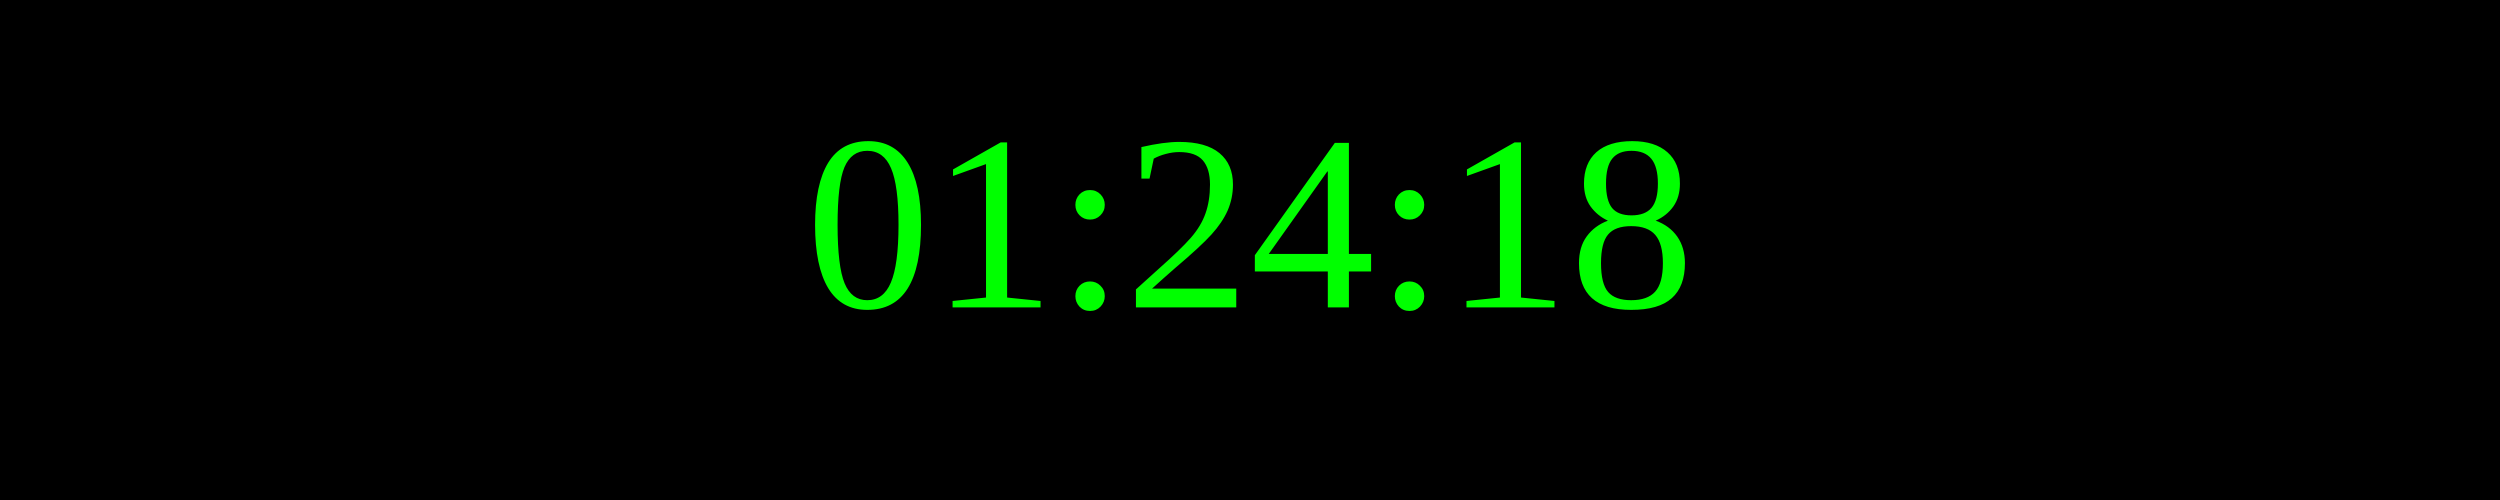
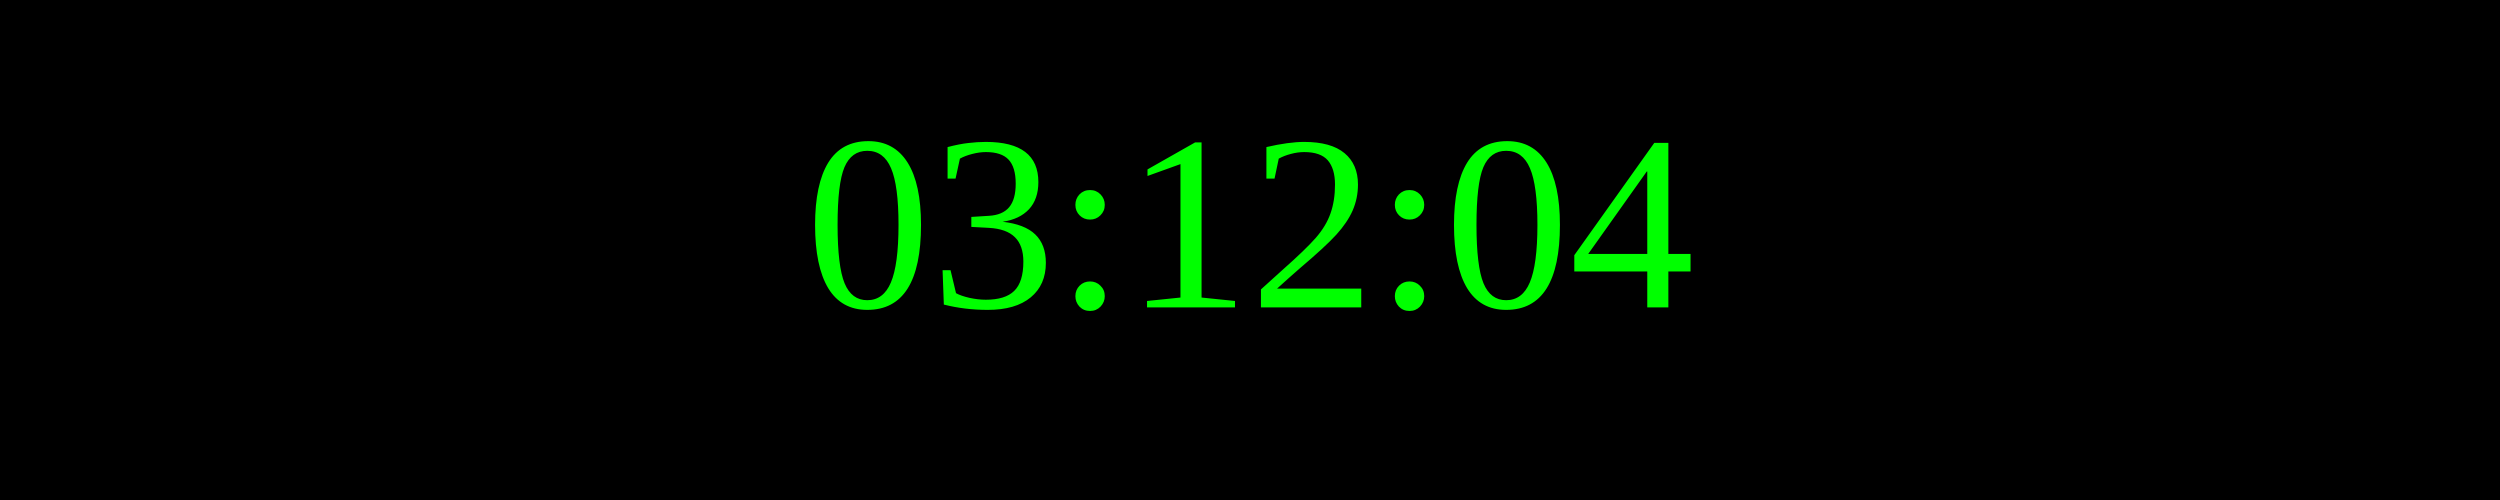
<svg xmlns="http://www.w3.org/2000/svg" width="250" height="50">
  <rect width="100%" height="100%" fill="black" />
  <text x="50%" y="50%" font-size="25" fill="lime" text-anchor="middle" dominant-baseline="middle">
- 01:24:18
+ 03:12:04
</text>
</svg>
